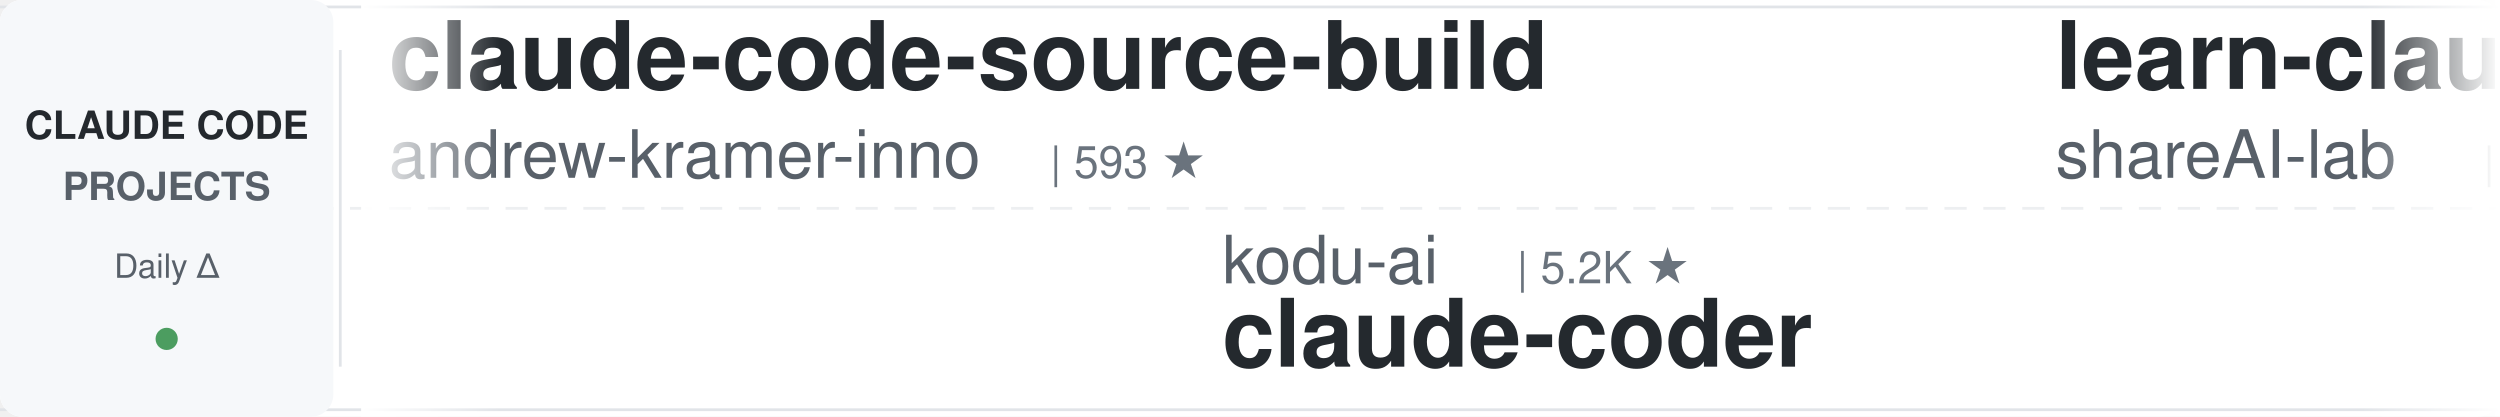
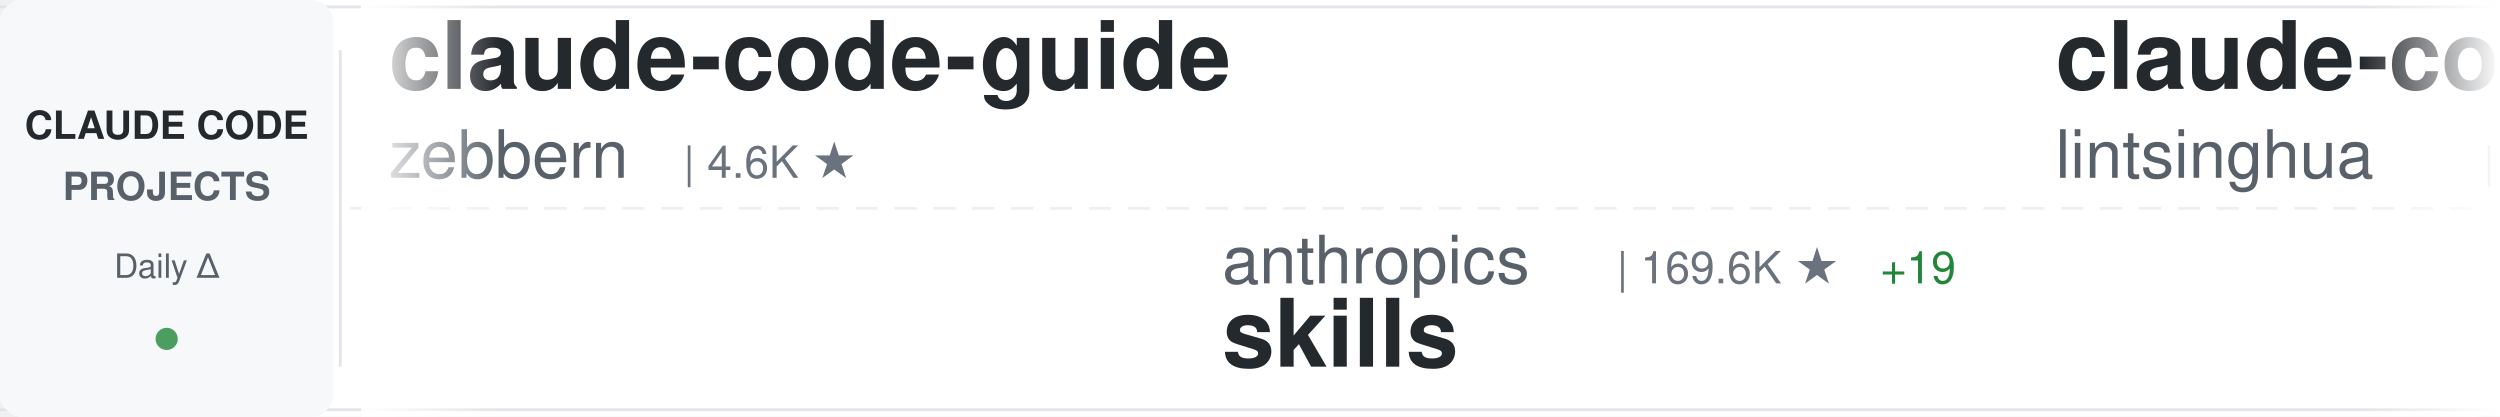
<svg xmlns="http://www.w3.org/2000/svg" width="900" height="150">
  <defs>
    <linearGradient id="awesomeLeftFade" x1="0%" y1="0%" x2="100%" y2="0%">
      <stop offset="0%" style="stop-color:#ffffff;stop-opacity:1" />
      <stop offset="100%" style="stop-color:#ffffff;stop-opacity:0" />
    </linearGradient>
    <linearGradient id="awesomeRightFade" x1="0%" y1="0%" x2="100%" y2="0%">
      <stop offset="0%" style="stop-color:#ffffff;stop-opacity:0" />
      <stop offset="100%" style="stop-color:#ffffff;stop-opacity:1" />
    </linearGradient>
  </defs>
  <rect width="900" height="150" fill="#ffffff" rx="8" />
  <rect x="0" y="2" width="900" height="1" fill="#e1e4e8" />
  <rect x="0" y="147" width="900" height="1" fill="#e1e4e8" />
  <line x1="0" y1="75" x2="900" y2="75" stroke="#e1e4e8" stroke-width="1" stroke-dasharray="8 6" opacity="0.6" />
  <rect x="0" y="0" width="120" height="150" fill="#f6f8fa" rx="8" />
  <text x="60" y="50" font-family="-apple-system, BlinkMacSystemFont, 'Segoe UI', Helvetica, Arial, sans-serif" font-size="14" font-weight="600" fill="#24292e" text-anchor="middle">CLAUDE CODE</text>
  <text x="60" y="72" font-family="-apple-system, BlinkMacSystemFont, 'Segoe UI', Helvetica, Arial, sans-serif" font-size="14" font-weight="600" fill="#586069" text-anchor="middle">PROJECTS</text>
  <text x="60" y="100" font-family="-apple-system, BlinkMacSystemFont, 'Segoe UI', Helvetica, Arial, sans-serif" font-size="12" font-weight="500" fill="#586069" text-anchor="middle">Daily Δ</text>
  <circle cx="60" cy="122" r="4" fill="#22863a" opacity="0.8" />
  <rect x="122" y="18" width="1" height="114" fill="#e1e4e8" />
  <clipPath id="awesomeTickerClip">
    <rect x="130" y="0" width="770" height="150" />
  </clipPath>
  <g clip-path="url(#awesomeTickerClip)">
    <g id="awesomeTickerItems">
      <animateTransform attributeName="transform" attributeType="XML" type="translate" from="0 0" to="-3000 0" dur="54s" repeatCount="indefinite" />
      <g transform="translate(0, 0)">
-         <text x="140" y="32" font-family="-apple-system, BlinkMacSystemFont, 'Segoe UI', Helvetica, Arial, sans-serif" font-size="34" font-weight="600" fill="#24292e">claude-code-source-build</text>
-         <text x="140" y="64" font-family="-apple-system, BlinkMacSystemFont, 'Segoe UI', Helvetica, Arial, sans-serif" font-size="24" font-weight="400" fill="#586069">andrew-kramer-inno</text>
-         <text x="378" y="64" font-family="-apple-system, BlinkMacSystemFont, 'Segoe UI', Helvetica, Arial, sans-serif" font-size="16" font-weight="500" fill="#6a737d">| 593 ★</text>
+         <text x="140" y="32" font-family="-apple-system, BlinkMacSystemFont, 'Segoe UI', Helvetica, Arial, sans-serif" font-size="34" font-weight="600" fill="#24292e">claude-code-guide</text>
+         <text x="140" y="64" font-family="-apple-system, BlinkMacSystemFont, 'Segoe UI', Helvetica, Arial, sans-serif" font-size="24" font-weight="400" fill="#586069">zebbern</text>
+         <text x="246" y="64" font-family="-apple-system, BlinkMacSystemFont, 'Segoe UI', Helvetica, Arial, sans-serif" font-size="16" font-weight="500" fill="#6a737d">| 4.6K ★</text>
      </g>
      <g transform="translate(300, 0)">
+         <text x="140" y="102" font-family="-apple-system, BlinkMacSystemFont, 'Segoe UI', Helvetica, Arial, sans-serif" font-size="24" font-weight="400" fill="#586069">anthropics</text>
+         <text x="282" y="102" font-family="-apple-system, BlinkMacSystemFont, 'Segoe UI', Helvetica, Arial, sans-serif" font-size="16" font-weight="500" fill="#6a737d">| 169.6K ★</text>
+         <text x="377" y="102" font-family="-apple-system, BlinkMacSystemFont, 'Segoe UI', Helvetica, Arial, sans-serif" font-size="16" font-weight="500" fill="#22863a"> +19</text>
+         <text x="140" y="132" font-family="-apple-system, BlinkMacSystemFont, 'Segoe UI', Helvetica, Arial, sans-serif" font-size="34" font-weight="600" fill="#24292e">skills</text>
+       </g>
+       <g transform="translate(600, 0)">
+         <text x="140" y="32" font-family="-apple-system, BlinkMacSystemFont, 'Segoe UI', Helvetica, Arial, sans-serif" font-size="34" font-weight="600" fill="#24292e">claude-code-book</text>
+         <text x="140" y="64" font-family="-apple-system, BlinkMacSystemFont, 'Segoe UI', Helvetica, Arial, sans-serif" font-size="24" font-weight="400" fill="#586069">lintsinghua</text>
+         <text x="294" y="64" font-family="-apple-system, BlinkMacSystemFont, 'Segoe UI', Helvetica, Arial, sans-serif" font-size="16" font-weight="500" fill="#6a737d">| 4.1K ★</text>
+         <text x="371" y="64" font-family="-apple-system, BlinkMacSystemFont, 'Segoe UI', Helvetica, Arial, sans-serif" font-size="16" font-weight="500" fill="#22863a"> +3</text>
+       </g>
+       <g transform="translate(900, 0)">
        <text x="140" y="102" font-family="-apple-system, BlinkMacSystemFont, 'Segoe UI', Helvetica, Arial, sans-serif" font-size="24" font-weight="400" fill="#586069">kodu-ai</text>
        <text x="246" y="102" font-family="-apple-system, BlinkMacSystemFont, 'Segoe UI', Helvetica, Arial, sans-serif" font-size="16" font-weight="500" fill="#6a737d">| 5.2K ★</text>
        <text x="140" y="132" font-family="-apple-system, BlinkMacSystemFont, 'Segoe UI', Helvetica, Arial, sans-serif" font-size="34" font-weight="600" fill="#24292e">claude-coder</text>
      </g>
-       <g transform="translate(600, 0)">
-         <text x="140" y="32" font-family="-apple-system, BlinkMacSystemFont, 'Segoe UI', Helvetica, Arial, sans-serif" font-size="34" font-weight="600" fill="#24292e">learn-claude-code</text>
-         <text x="140" y="64" font-family="-apple-system, BlinkMacSystemFont, 'Segoe UI', Helvetica, Arial, sans-serif" font-size="24" font-weight="400" fill="#586069">shareAI-lab</text>
-         <text x="294" y="64" font-family="-apple-system, BlinkMacSystemFont, 'Segoe UI', Helvetica, Arial, sans-serif" font-size="16" font-weight="500" fill="#6a737d">| 74.3K ★</text>
-         <text x="380" y="64" font-family="-apple-system, BlinkMacSystemFont, 'Segoe UI', Helvetica, Arial, sans-serif" font-size="16" font-weight="500" fill="#22863a"> +8</text>
-       </g>
-       <g transform="translate(900, 0)">
-         <text x="140" y="102" font-family="-apple-system, BlinkMacSystemFont, 'Segoe UI', Helvetica, Arial, sans-serif" font-size="24" font-weight="400" fill="#586069">huangjia2019</text>
-         <text x="306" y="102" font-family="-apple-system, BlinkMacSystemFont, 'Segoe UI', Helvetica, Arial, sans-serif" font-size="16" font-weight="500" fill="#6a737d">| 1.1K ★</text>
-         <text x="383" y="102" font-family="-apple-system, BlinkMacSystemFont, 'Segoe UI', Helvetica, Arial, sans-serif" font-size="16" font-weight="500" fill="#22863a"> +1</text>
-         <text x="140" y="132" font-family="-apple-system, BlinkMacSystemFont, 'Segoe UI', Helvetica, Arial, sans-serif" font-size="34" font-weight="600" fill="#24292e">claude-code-engineering</text>
-       </g>
      <g transform="translate(1200, 0)">
-         <text x="140" y="32" font-family="-apple-system, BlinkMacSystemFont, 'Segoe UI', Helvetica, Arial, sans-serif" font-size="34" font-weight="600" fill="#24292e">claude-code-prompts</text>
-         <text x="140" y="64" font-family="-apple-system, BlinkMacSystemFont, 'Segoe UI', Helvetica, Arial, sans-serif" font-size="24" font-weight="400" fill="#586069">repowise-dev</text>
-         <text x="306" y="64" font-family="-apple-system, BlinkMacSystemFont, 'Segoe UI', Helvetica, Arial, sans-serif" font-size="16" font-weight="500" fill="#6a737d">| 1.2K ★</text>
+         <text x="140" y="32" font-family="-apple-system, BlinkMacSystemFont, 'Segoe UI', Helvetica, Arial, sans-serif" font-size="34" font-weight="600" fill="#24292e">claude-code-hub</text>
+         <text x="140" y="64" font-family="-apple-system, BlinkMacSystemFont, 'Segoe UI', Helvetica, Arial, sans-serif" font-size="24" font-weight="400" fill="#586069">ding113</text>
+         <text x="246" y="64" font-family="-apple-system, BlinkMacSystemFont, 'Segoe UI', Helvetica, Arial, sans-serif" font-size="16" font-weight="500" fill="#6a737d">| 3.3K ★</text>
+         <text x="323" y="64" font-family="-apple-system, BlinkMacSystemFont, 'Segoe UI', Helvetica, Arial, sans-serif" font-size="16" font-weight="500" fill="#cb2431"> -1</text>
      </g>
      <g transform="translate(1500, 0)">
-         <text x="140" y="102" font-family="-apple-system, BlinkMacSystemFont, 'Segoe UI', Helvetica, Arial, sans-serif" font-size="24" font-weight="400" fill="#586069">LING71671</text>
-         <text x="270" y="102" font-family="-apple-system, BlinkMacSystemFont, 'Segoe UI', Helvetica, Arial, sans-serif" font-size="16" font-weight="500" fill="#6a737d">| 945 ★</text>
-         <text x="140" y="132" font-family="-apple-system, BlinkMacSystemFont, 'Segoe UI', Helvetica, Arial, sans-serif" font-size="34" font-weight="600" fill="#24292e">Open-ClaudeCode</text>
+         <text x="140" y="102" font-family="-apple-system, BlinkMacSystemFont, 'Segoe UI', Helvetica, Arial, sans-serif" font-size="24" font-weight="400" fill="#586069">asgeirtj</text>
+         <text x="258" y="102" font-family="-apple-system, BlinkMacSystemFont, 'Segoe UI', Helvetica, Arial, sans-serif" font-size="16" font-weight="500" fill="#6a737d">| 63.0K ★</text>
+         <text x="344" y="102" font-family="-apple-system, BlinkMacSystemFont, 'Segoe UI', Helvetica, Arial, sans-serif" font-size="16" font-weight="500" fill="#22863a"> +4</text>
+         <text x="140" y="132" font-family="-apple-system, BlinkMacSystemFont, 'Segoe UI', Helvetica, Arial, sans-serif" font-size="34" font-weight="600" fill="#24292e">system_prompts_leaks</text>
      </g>
      <g transform="translate(1800, 0)">
-         <text x="140" y="32" font-family="-apple-system, BlinkMacSystemFont, 'Segoe UI', Helvetica, Arial, sans-serif" font-size="34" font-weight="600" fill="#24292e">collection-claude-code-s...</text>
-         <text x="140" y="64" font-family="-apple-system, BlinkMacSystemFont, 'Segoe UI', Helvetica, Arial, sans-serif" font-size="24" font-weight="400" fill="#586069">chauncygu</text>
-         <text x="270" y="64" font-family="-apple-system, BlinkMacSystemFont, 'Segoe UI', Helvetica, Arial, sans-serif" font-size="16" font-weight="500" fill="#6a737d">| 2.8K ★</text>
-         <text x="347" y="64" font-family="-apple-system, BlinkMacSystemFont, 'Segoe UI', Helvetica, Arial, sans-serif" font-size="16" font-weight="500" fill="#22863a"> +1</text>
+         <text x="140" y="32" font-family="-apple-system, BlinkMacSystemFont, 'Segoe UI', Helvetica, Arial, sans-serif" font-size="34" font-weight="600" fill="#24292e">claude-code-tips</text>
+         <text x="140" y="64" font-family="-apple-system, BlinkMacSystemFont, 'Segoe UI', Helvetica, Arial, sans-serif" font-size="24" font-weight="400" fill="#586069">ykdojo</text>
+         <text x="234" y="64" font-family="-apple-system, BlinkMacSystemFont, 'Segoe UI', Helvetica, Arial, sans-serif" font-size="16" font-weight="500" fill="#6a737d">| 9.7K ★</text>
+         <text x="311" y="64" font-family="-apple-system, BlinkMacSystemFont, 'Segoe UI', Helvetica, Arial, sans-serif" font-size="16" font-weight="500" fill="#22863a"> +5</text>
      </g>
      <g transform="translate(2100, 0)">
-         <text x="140" y="102" font-family="-apple-system, BlinkMacSystemFont, 'Segoe UI', Helvetica, Arial, sans-serif" font-size="24" font-weight="400" fill="#586069">krusemediallc</text>
-         <text x="318" y="102" font-family="-apple-system, BlinkMacSystemFont, 'Segoe UI', Helvetica, Arial, sans-serif" font-size="16" font-weight="500" fill="#6a737d">| 1.2K ★</text>
-         <text x="395" y="102" font-family="-apple-system, BlinkMacSystemFont, 'Segoe UI', Helvetica, Arial, sans-serif" font-size="16" font-weight="500" fill="#22863a"> +1</text>
-         <text x="140" y="132" font-family="-apple-system, BlinkMacSystemFont, 'Segoe UI', Helvetica, Arial, sans-serif" font-size="34" font-weight="600" fill="#24292e">arcads-claude-code</text>
+         <text x="140" y="102" font-family="-apple-system, BlinkMacSystemFont, 'Segoe UI', Helvetica, Arial, sans-serif" font-size="24" font-weight="400" fill="#586069">xu-xiang</text>
+         <text x="258" y="102" font-family="-apple-system, BlinkMacSystemFont, 'Segoe UI', Helvetica, Arial, sans-serif" font-size="16" font-weight="500" fill="#6a737d">| 1.9K ★</text>
+         <text x="140" y="132" font-family="-apple-system, BlinkMacSystemFont, 'Segoe UI', Helvetica, Arial, sans-serif" font-size="34" font-weight="600" fill="#24292e">everything-claude-code-z...</text>
      </g>
      <g transform="translate(2400, 0)">
-         <text x="140" y="32" font-family="-apple-system, BlinkMacSystemFont, 'Segoe UI', Helvetica, Arial, sans-serif" font-size="34" font-weight="600" fill="#24292e">claude-code-source</text>
-         <text x="140" y="64" font-family="-apple-system, BlinkMacSystemFont, 'Segoe UI', Helvetica, Arial, sans-serif" font-size="24" font-weight="400" fill="#586069">hangsman</text>
-         <text x="258" y="64" font-family="-apple-system, BlinkMacSystemFont, 'Segoe UI', Helvetica, Arial, sans-serif" font-size="16" font-weight="500" fill="#6a737d">| 791 ★</text>
+         <text x="140" y="32" font-family="-apple-system, BlinkMacSystemFont, 'Segoe UI', Helvetica, Arial, sans-serif" font-size="34" font-weight="600" fill="#24292e">Claude-Code-Game-Studios</text>
+         <text x="140" y="64" font-family="-apple-system, BlinkMacSystemFont, 'Segoe UI', Helvetica, Arial, sans-serif" font-size="24" font-weight="400" fill="#586069">Donchitos</text>
+         <text x="270" y="64" font-family="-apple-system, BlinkMacSystemFont, 'Segoe UI', Helvetica, Arial, sans-serif" font-size="16" font-weight="500" fill="#6a737d">| 23.9K ★</text>
+         <text x="356" y="64" font-family="-apple-system, BlinkMacSystemFont, 'Segoe UI', Helvetica, Arial, sans-serif" font-size="16" font-weight="500" fill="#22863a"> +3</text>
      </g>
      <g transform="translate(2700, 0)">
-         <text x="140" y="102" font-family="-apple-system, BlinkMacSystemFont, 'Segoe UI', Helvetica, Arial, sans-serif" font-size="24" font-weight="400" fill="#586069">ChrisWiles</text>
-         <text x="282" y="102" font-family="-apple-system, BlinkMacSystemFont, 'Segoe UI', Helvetica, Arial, sans-serif" font-size="16" font-weight="500" fill="#6a737d">| 6.0K ★</text>
-         <text x="140" y="132" font-family="-apple-system, BlinkMacSystemFont, 'Segoe UI', Helvetica, Arial, sans-serif" font-size="34" font-weight="600" fill="#24292e">claude-code-showcase</text>
+         <text x="140" y="102" font-family="-apple-system, BlinkMacSystemFont, 'Segoe UI', Helvetica, Arial, sans-serif" font-size="24" font-weight="400" fill="#586069">VoltAgent</text>
+         <text x="270" y="102" font-family="-apple-system, BlinkMacSystemFont, 'Segoe UI', Helvetica, Arial, sans-serif" font-size="16" font-weight="500" fill="#6a737d">| 24.4K ★</text>
+         <text x="356" y="102" font-family="-apple-system, BlinkMacSystemFont, 'Segoe UI', Helvetica, Arial, sans-serif" font-size="16" font-weight="500" fill="#22863a"> +4</text>
+         <text x="140" y="132" font-family="-apple-system, BlinkMacSystemFont, 'Segoe UI', Helvetica, Arial, sans-serif" font-size="34" font-weight="600" fill="#24292e">awesome-claude-code-suba...</text>
      </g>
      <g transform="translate(3000, 0)">
-         <text x="140" y="32" font-family="-apple-system, BlinkMacSystemFont, 'Segoe UI', Helvetica, Arial, sans-serif" font-size="34" font-weight="600" fill="#24292e">claude-code-source-build</text>
-         <text x="140" y="64" font-family="-apple-system, BlinkMacSystemFont, 'Segoe UI', Helvetica, Arial, sans-serif" font-size="24" font-weight="400" fill="#586069">andrew-kramer-inno</text>
-         <text x="378" y="64" font-family="-apple-system, BlinkMacSystemFont, 'Segoe UI', Helvetica, Arial, sans-serif" font-size="16" font-weight="500" fill="#6a737d">| 593 ★</text>
+         <text x="140" y="32" font-family="-apple-system, BlinkMacSystemFont, 'Segoe UI', Helvetica, Arial, sans-serif" font-size="34" font-weight="600" fill="#24292e">claude-code-guide</text>
+         <text x="140" y="64" font-family="-apple-system, BlinkMacSystemFont, 'Segoe UI', Helvetica, Arial, sans-serif" font-size="24" font-weight="400" fill="#586069">zebbern</text>
+         <text x="246" y="64" font-family="-apple-system, BlinkMacSystemFont, 'Segoe UI', Helvetica, Arial, sans-serif" font-size="16" font-weight="500" fill="#6a737d">| 4.6K ★</text>
      </g>
      <g transform="translate(3300, 0)">
+         <text x="140" y="102" font-family="-apple-system, BlinkMacSystemFont, 'Segoe UI', Helvetica, Arial, sans-serif" font-size="24" font-weight="400" fill="#586069">anthropics</text>
+         <text x="282" y="102" font-family="-apple-system, BlinkMacSystemFont, 'Segoe UI', Helvetica, Arial, sans-serif" font-size="16" font-weight="500" fill="#6a737d">| 169.6K ★</text>
+         <text x="377" y="102" font-family="-apple-system, BlinkMacSystemFont, 'Segoe UI', Helvetica, Arial, sans-serif" font-size="16" font-weight="500" fill="#22863a"> +19</text>
+         <text x="140" y="132" font-family="-apple-system, BlinkMacSystemFont, 'Segoe UI', Helvetica, Arial, sans-serif" font-size="34" font-weight="600" fill="#24292e">skills</text>
+       </g>
+       <g transform="translate(3600, 0)">
+         <text x="140" y="32" font-family="-apple-system, BlinkMacSystemFont, 'Segoe UI', Helvetica, Arial, sans-serif" font-size="34" font-weight="600" fill="#24292e">claude-code-book</text>
+         <text x="140" y="64" font-family="-apple-system, BlinkMacSystemFont, 'Segoe UI', Helvetica, Arial, sans-serif" font-size="24" font-weight="400" fill="#586069">lintsinghua</text>
+         <text x="294" y="64" font-family="-apple-system, BlinkMacSystemFont, 'Segoe UI', Helvetica, Arial, sans-serif" font-size="16" font-weight="500" fill="#6a737d">| 4.1K ★</text>
+         <text x="371" y="64" font-family="-apple-system, BlinkMacSystemFont, 'Segoe UI', Helvetica, Arial, sans-serif" font-size="16" font-weight="500" fill="#22863a"> +3</text>
+       </g>
+       <g transform="translate(3900, 0)">
        <text x="140" y="102" font-family="-apple-system, BlinkMacSystemFont, 'Segoe UI', Helvetica, Arial, sans-serif" font-size="24" font-weight="400" fill="#586069">kodu-ai</text>
        <text x="246" y="102" font-family="-apple-system, BlinkMacSystemFont, 'Segoe UI', Helvetica, Arial, sans-serif" font-size="16" font-weight="500" fill="#6a737d">| 5.2K ★</text>
        <text x="140" y="132" font-family="-apple-system, BlinkMacSystemFont, 'Segoe UI', Helvetica, Arial, sans-serif" font-size="34" font-weight="600" fill="#24292e">claude-coder</text>
-       </g>
-       <g transform="translate(3600, 0)">
-         <text x="140" y="32" font-family="-apple-system, BlinkMacSystemFont, 'Segoe UI', Helvetica, Arial, sans-serif" font-size="34" font-weight="600" fill="#24292e">learn-claude-code</text>
-         <text x="140" y="64" font-family="-apple-system, BlinkMacSystemFont, 'Segoe UI', Helvetica, Arial, sans-serif" font-size="24" font-weight="400" fill="#586069">shareAI-lab</text>
-         <text x="294" y="64" font-family="-apple-system, BlinkMacSystemFont, 'Segoe UI', Helvetica, Arial, sans-serif" font-size="16" font-weight="500" fill="#6a737d">| 74.3K ★</text>
-         <text x="380" y="64" font-family="-apple-system, BlinkMacSystemFont, 'Segoe UI', Helvetica, Arial, sans-serif" font-size="16" font-weight="500" fill="#22863a"> +8</text>
-       </g>
-       <g transform="translate(3900, 0)">
-         <text x="140" y="102" font-family="-apple-system, BlinkMacSystemFont, 'Segoe UI', Helvetica, Arial, sans-serif" font-size="24" font-weight="400" fill="#586069">huangjia2019</text>
-         <text x="306" y="102" font-family="-apple-system, BlinkMacSystemFont, 'Segoe UI', Helvetica, Arial, sans-serif" font-size="16" font-weight="500" fill="#6a737d">| 1.1K ★</text>
-         <text x="383" y="102" font-family="-apple-system, BlinkMacSystemFont, 'Segoe UI', Helvetica, Arial, sans-serif" font-size="16" font-weight="500" fill="#22863a"> +1</text>
-         <text x="140" y="132" font-family="-apple-system, BlinkMacSystemFont, 'Segoe UI', Helvetica, Arial, sans-serif" font-size="34" font-weight="600" fill="#24292e">claude-code-engineering</text>
      </g>
    </g>
  </g>
  <rect x="130" y="0" width="50" height="150" fill="url(#awesomeLeftFade)" />
  <rect x="850" y="0" width="50" height="150" fill="url(#awesomeRightFade)" />
</svg>
